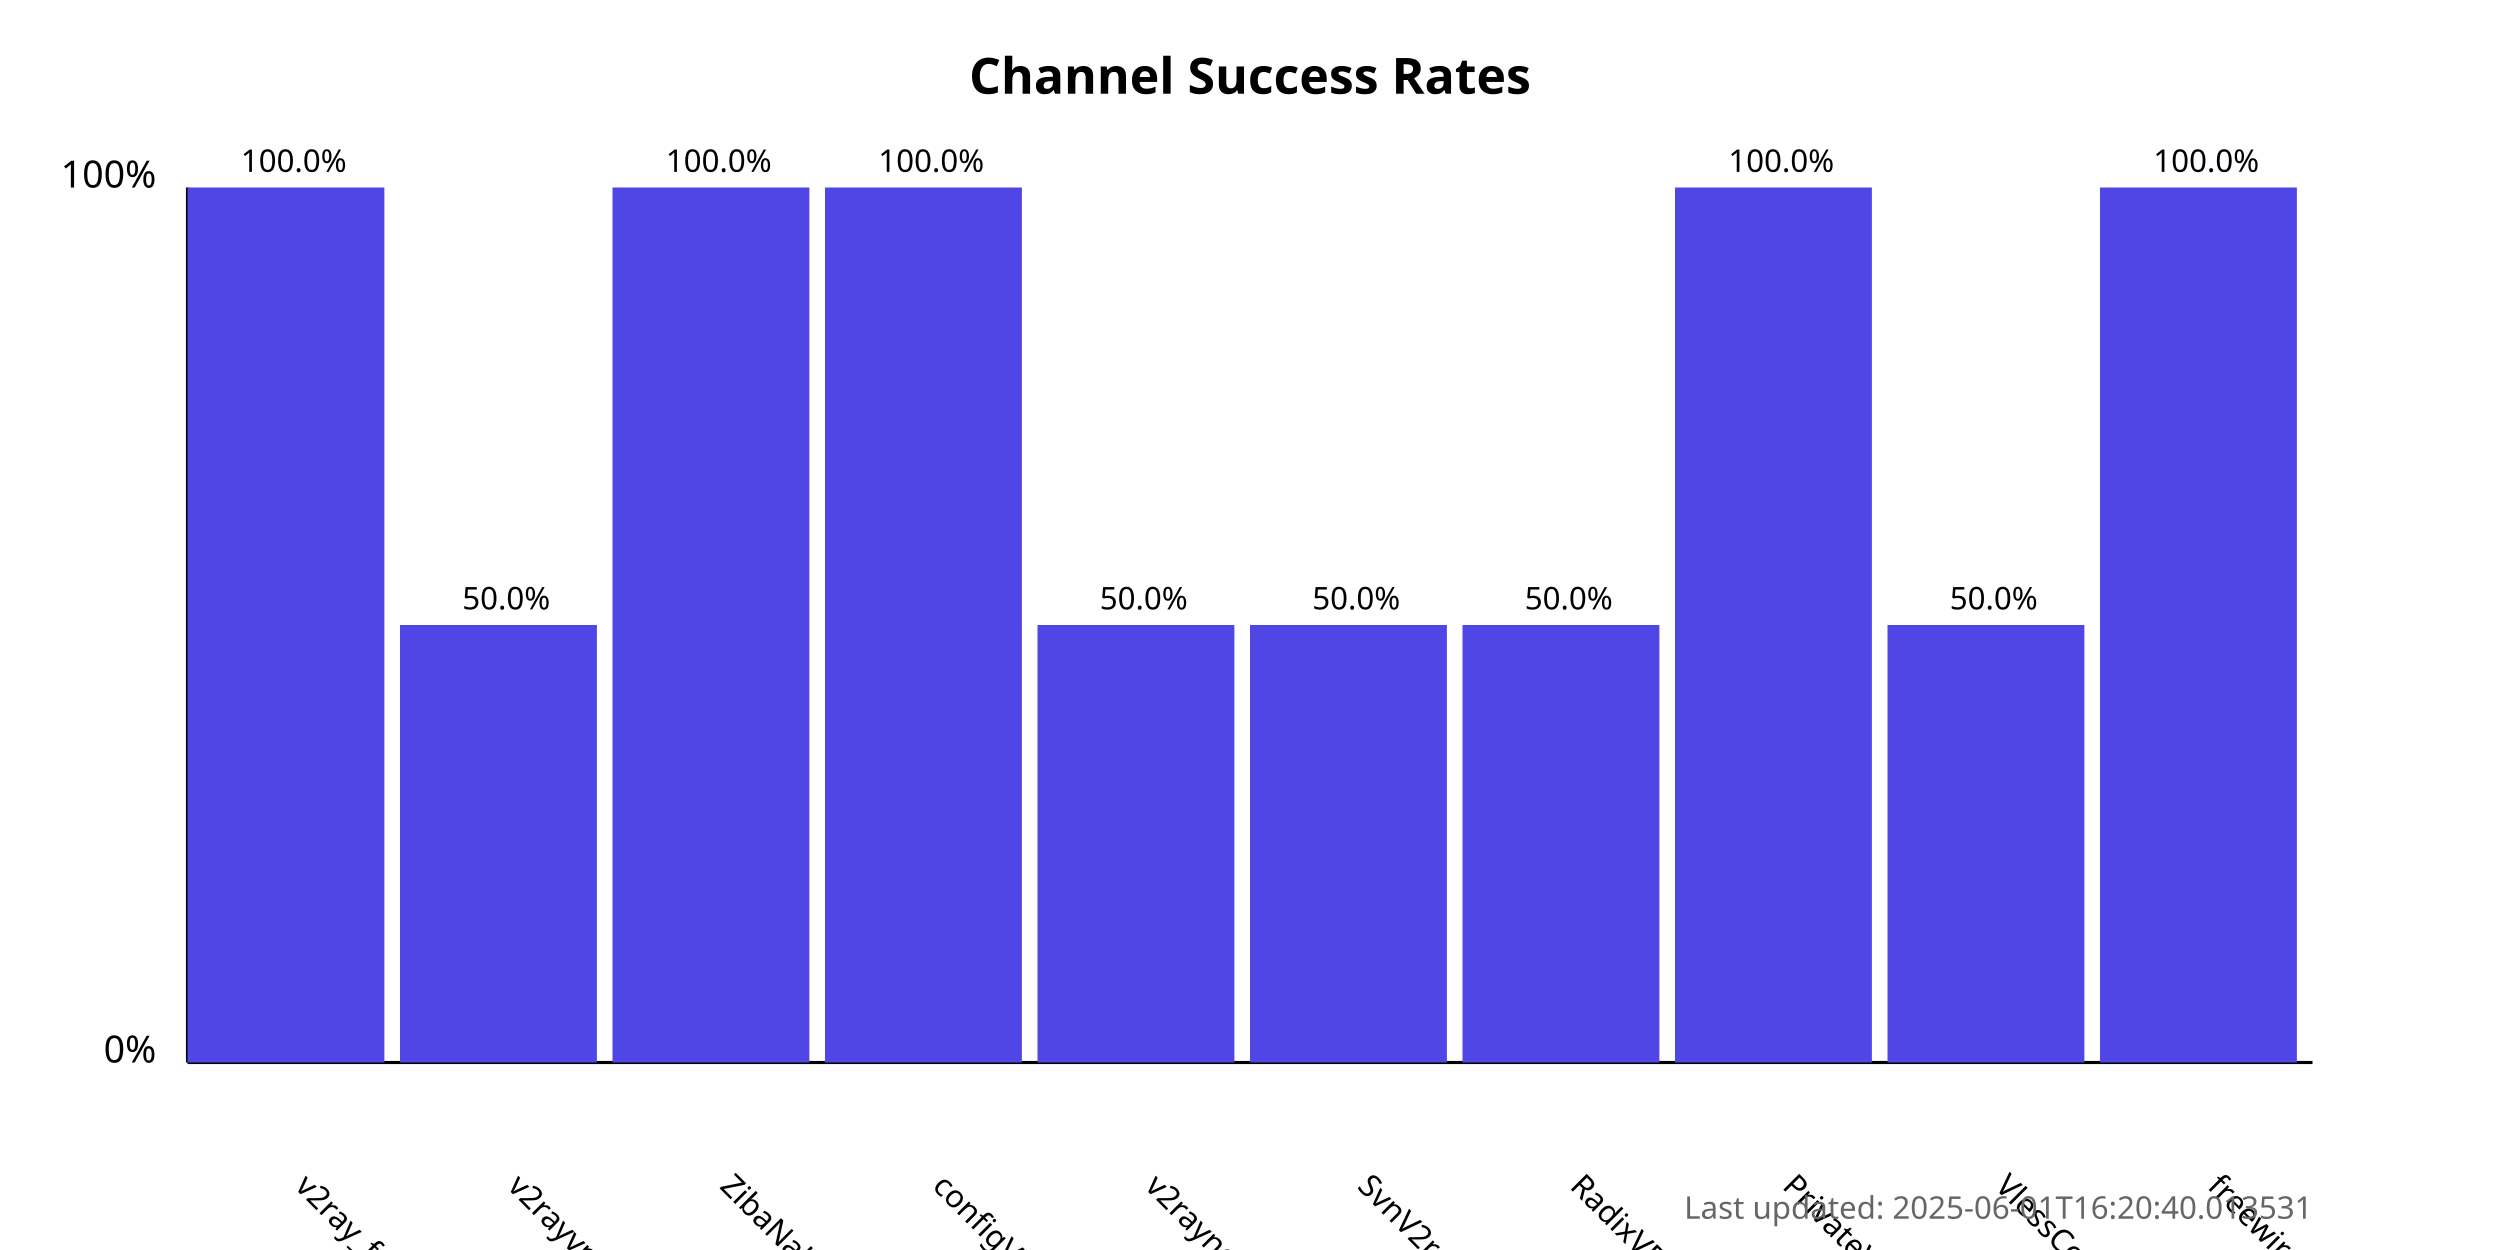
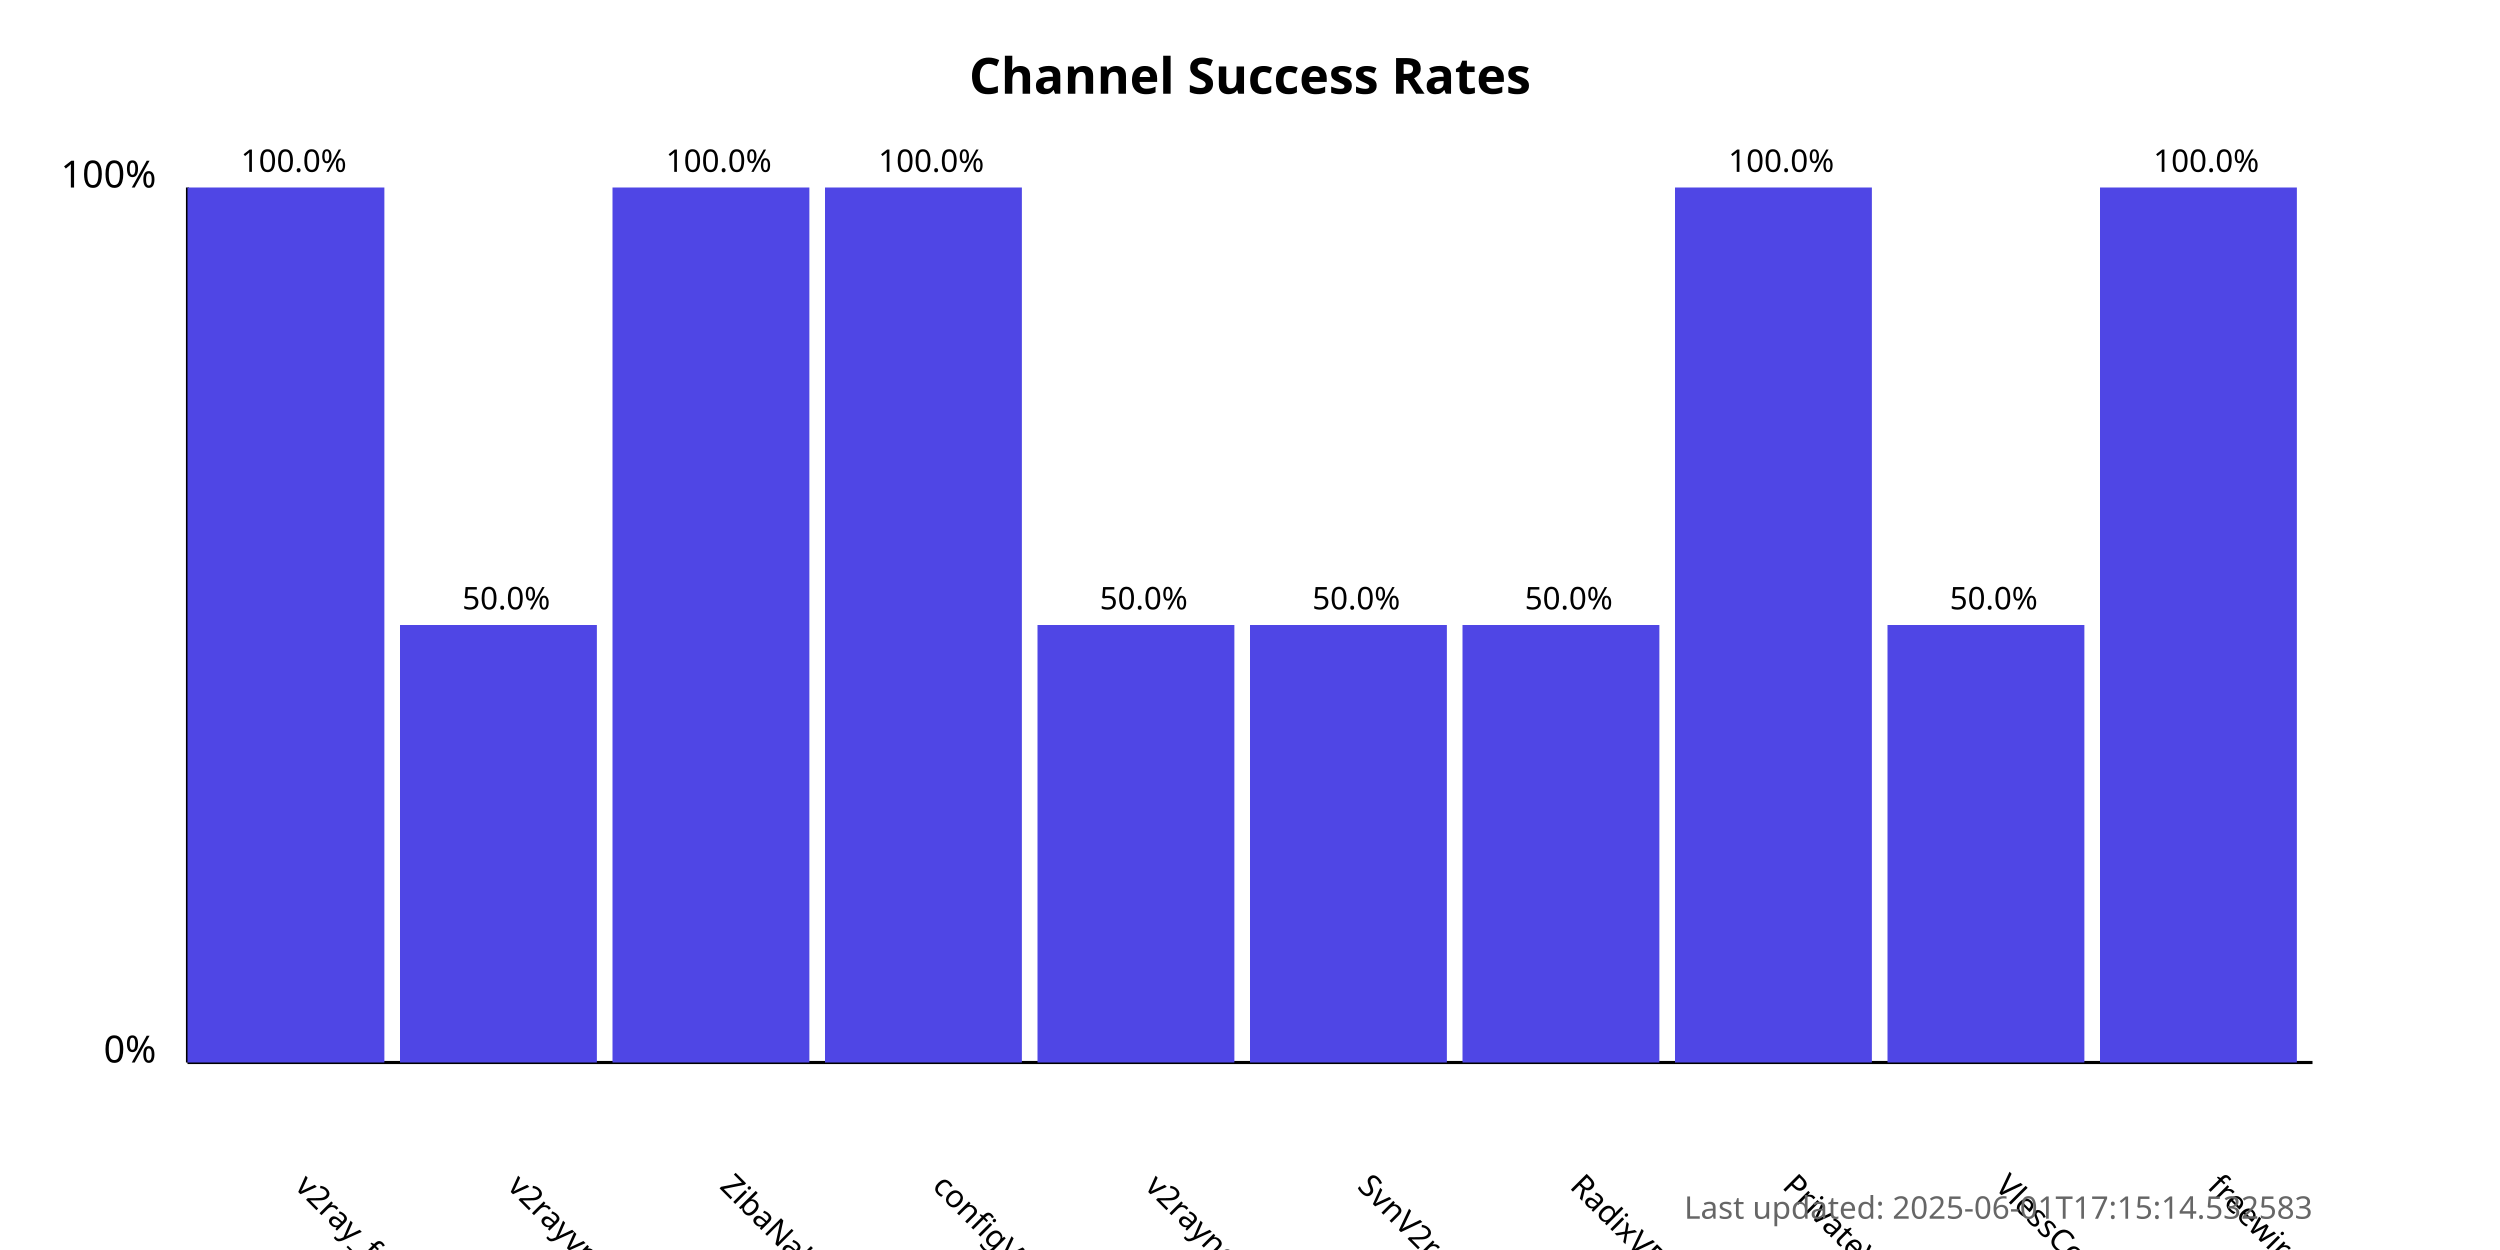
<svg xmlns="http://www.w3.org/2000/svg" width="800" height="400">
  <style>
            .chart-title { font: bold 16px sans-serif; }
            .axis-label { font: 12px sans-serif; }
            .tick-label { font: 10px sans-serif; }
            .bar { fill: #4f46e5; }
            .bar:hover { fill: #6366f1; }
            .timestamp { font: 10px sans-serif; fill: #666; }
        </style>
  <text x="400.0" y="30" text-anchor="middle" class="chart-title">
            Channel Success Rates
        </text>
  <line x1="60" y1="340" x2="60" y2="60" stroke="black" stroke-width="1" />
  <line x1="60" y1="340" x2="740" y2="340" stroke="black" stroke-width="1" />
  <text x="50" y="340" text-anchor="end" class="axis-label">0%</text>
  <text x="50" y="60" text-anchor="end" class="axis-label">100%</text>
  <g>
    <rect x="60" y="60.0" width="63.0" height="280.0" class="bar" />
    <text x="94.0" y="380" transform="rotate(45, 94.0, 380)" text-anchor="start" class="tick-label">
                v2ray_free_conf
            </text>
    <text x="94.0" y="55.0" text-anchor="middle" class="tick-label">
                100.0%
            </text>
  </g>
  <g>
    <rect x="128.0" y="200.0" width="63.0" height="140.0" class="bar" />
    <text x="162.0" y="380" transform="rotate(45, 162.0, 380)" text-anchor="start" class="tick-label">
                v2rayvpno
            </text>
    <text x="162.0" y="195.0" text-anchor="middle" class="tick-label">
                50.0%
            </text>
  </g>
  <g>
    <rect x="196.0" y="60.0" width="63.0" height="280.0" class="bar" />
    <text x="230.0" y="380" transform="rotate(45, 230.0, 380)" text-anchor="start" class="tick-label">
                ZibaNabz
            </text>
    <text x="230.0" y="55.0" text-anchor="middle" class="tick-label">
                100.0%
            </text>
  </g>
  <g>
    <rect x="264.0" y="60.0" width="63.0" height="280.0" class="bar" />
    <text x="298.0" y="380" transform="rotate(45, 298.0, 380)" text-anchor="start" class="tick-label">
                configV2rayForFree
            </text>
    <text x="298.0" y="55.0" text-anchor="middle" class="tick-label">
                100.0%
            </text>
  </g>
  <g>
    <rect x="332.0" y="200.0" width="63.0" height="140.0" class="bar" />
    <text x="366.0" y="380" transform="rotate(45, 366.0, 380)" text-anchor="start" class="tick-label">
                v2rayngvpn
            </text>
    <text x="366.0" y="195.0" text-anchor="middle" class="tick-label">
                50.0%
            </text>
  </g>
  <g>
    <rect x="400.0" y="200.0" width="63.0" height="140.0" class="bar" />
    <text x="434.0" y="380" transform="rotate(45, 434.0, 380)" text-anchor="start" class="tick-label">
                SvnV2ray
            </text>
    <text x="434.0" y="195.0" text-anchor="middle" class="tick-label">
                50.0%
            </text>
  </g>
  <g>
    <rect x="468.0" y="200.0" width="63.0" height="140.0" class="bar" />
    <text x="502.0" y="380" transform="rotate(45, 502.0, 380)" text-anchor="start" class="tick-label">
                RadixVPN
            </text>
    <text x="502.0" y="195.0" text-anchor="middle" class="tick-label">
                50.0%
            </text>
  </g>
  <g>
    <rect x="536.0" y="60.0" width="63.0" height="280.0" class="bar" />
    <text x="570.0" y="380" transform="rotate(45, 570.0, 380)" text-anchor="start" class="tick-label">
                PrivateVPNs
            </text>
    <text x="570.0" y="55.0" text-anchor="middle" class="tick-label">
                100.0%
            </text>
  </g>
  <g>
    <rect x="604.0" y="200.0" width="63.0" height="140.0" class="bar" />
    <text x="638.0" y="380" transform="rotate(45, 638.0, 380)" text-anchor="start" class="tick-label">
                VlessConfig
            </text>
    <text x="638.0" y="195.0" text-anchor="middle" class="tick-label">
                50.0%
            </text>
  </g>
  <g>
    <rect x="672.0" y="60.0" width="63.0" height="280.0" class="bar" />
    <text x="706.0" y="380" transform="rotate(45, 706.0, 380)" text-anchor="start" class="tick-label">
                freewireguard
            </text>
    <text x="706.0" y="55.0" text-anchor="middle" class="tick-label">
                100.0%
            </text>
  </g>
  <text x="740" y="390" text-anchor="end" class="timestamp">
-             Last updated: 2025-06-01T16:20:40.013531
+             Last updated: 2025-06-01T17:15:14.532583
        </text>
</svg>
